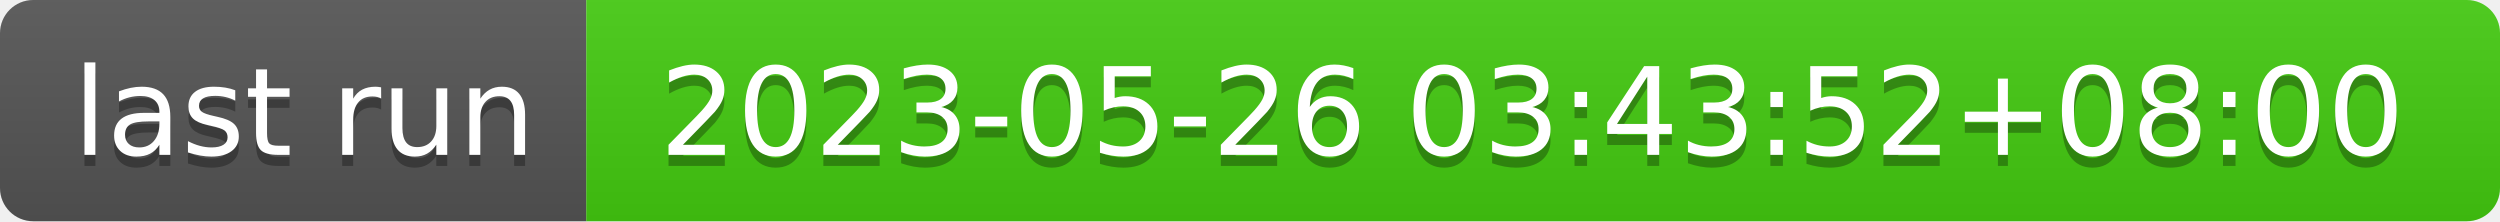
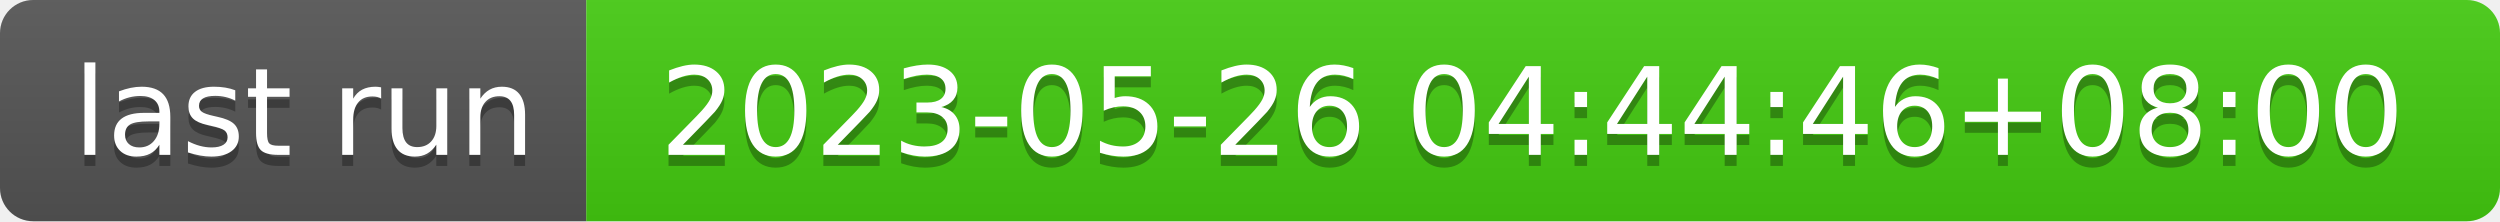
- <svg xmlns="http://www.w3.org/2000/svg" width="226" height="20" role="img" aria-label="last run: 2023-05-26 03:43:52+08:00">
+ <svg xmlns="http://www.w3.org/2000/svg" width="226" height="20" role="img" aria-label="last run: 2023-05-26 04:44:46+08:00">
  <linearGradient id="s" x2="0" y2="100%">
    <stop offset="0" stop-color="#bbb" stop-opacity=".1" />
    <stop offset="1" stop-opacity=".1" />
  </linearGradient>
  <clipPath id="r">
    <rect width="226" height="20" rx="3" fill="#fff" />
  </clipPath>
  <g clip-path="url(#r)">
    <rect width="53" height="20" fill="#555" />
    <rect x="53" width="173" height="20" fill="#4c1" />
    <rect width="226" height="20" fill="url(#s)" />
  </g>
  <g fill="#fff" text-anchor="middle" font-family="Verdana,Geneva,DejaVu Sans,sans-serif" text-rendering="geometricPrecision" font-size="110">
    <text aria-hidden="true" x="275" y="150" fill="#010101" fill-opacity=".3" transform="scale(.1)" textLength="430">last run</text>
    <text x="275" y="140" transform="scale(.1)" fill="#fff" textLength="430">last run</text>
-     <text aria-hidden="true" x="1385" y="150" fill="#010101" fill-opacity=".3" transform="scale(.1)" textLength="1630">2023-05-26 03:43:52+08:00</text>
-     <text x="1385" y="140" transform="scale(.1)" fill="#fff" textLength="1630">2023-05-26 03:43:52+08:00</text>
+     <text aria-hidden="true" x="1385" y="150" fill="#010101" fill-opacity=".3" transform="scale(.1)" textLength="1630">2023-05-26 04:44:46+08:00</text>
+     <text x="1385" y="140" transform="scale(.1)" fill="#fff" textLength="1630">2023-05-26 04:44:46+08:00</text>
  </g>
</svg>
